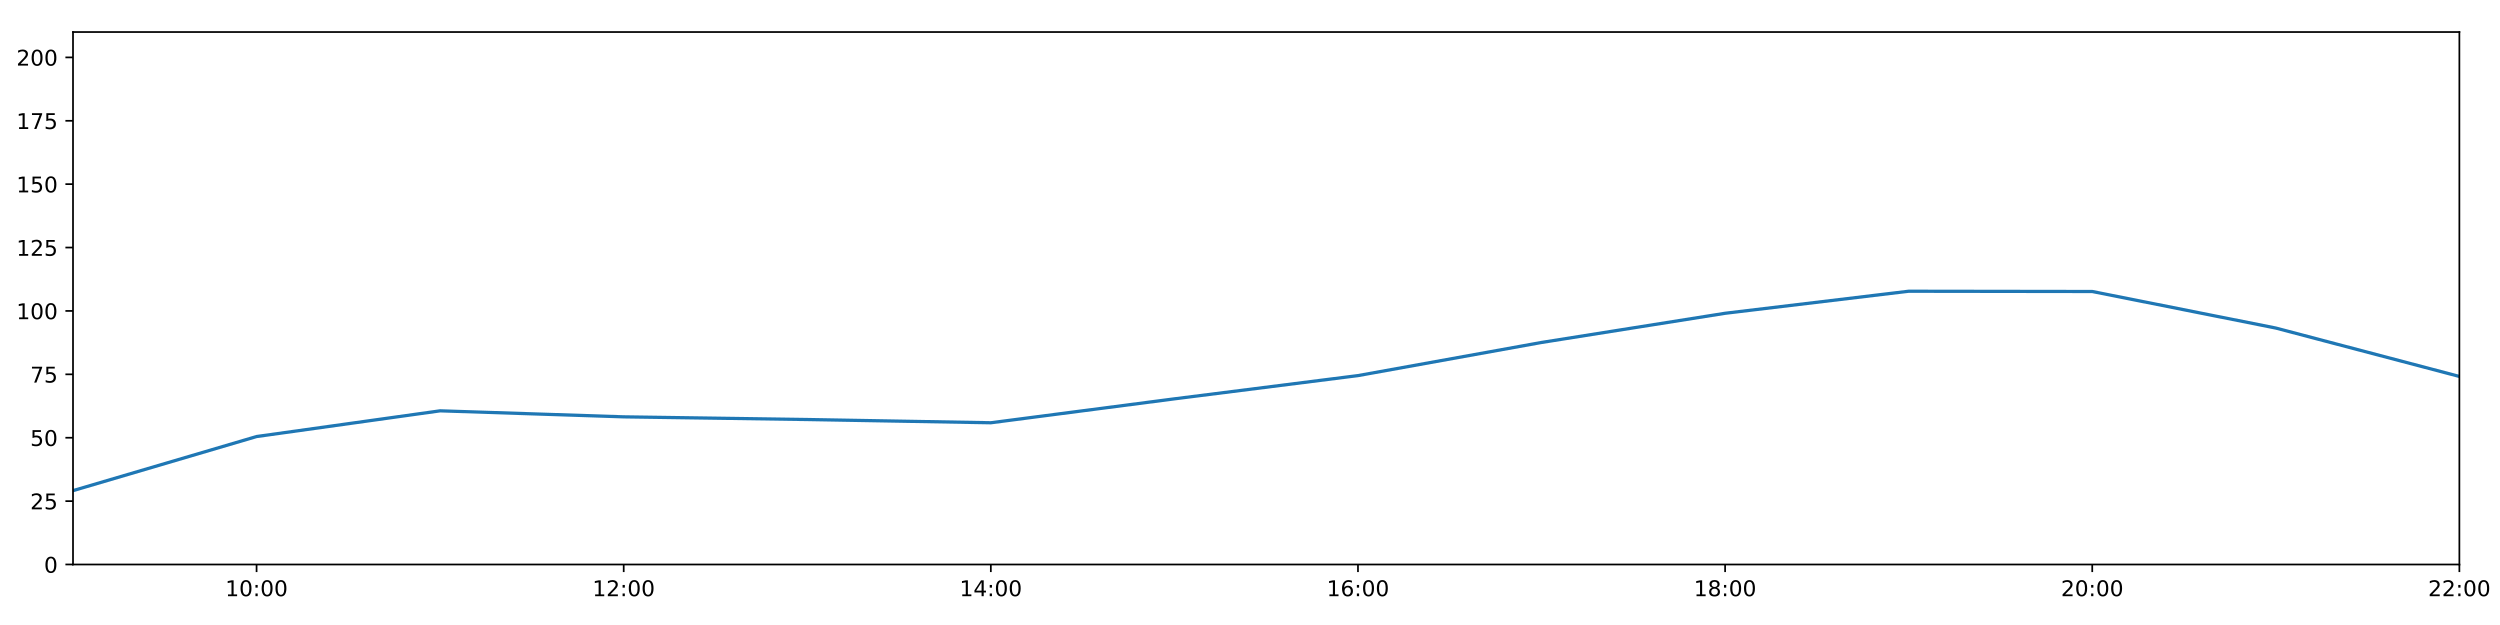
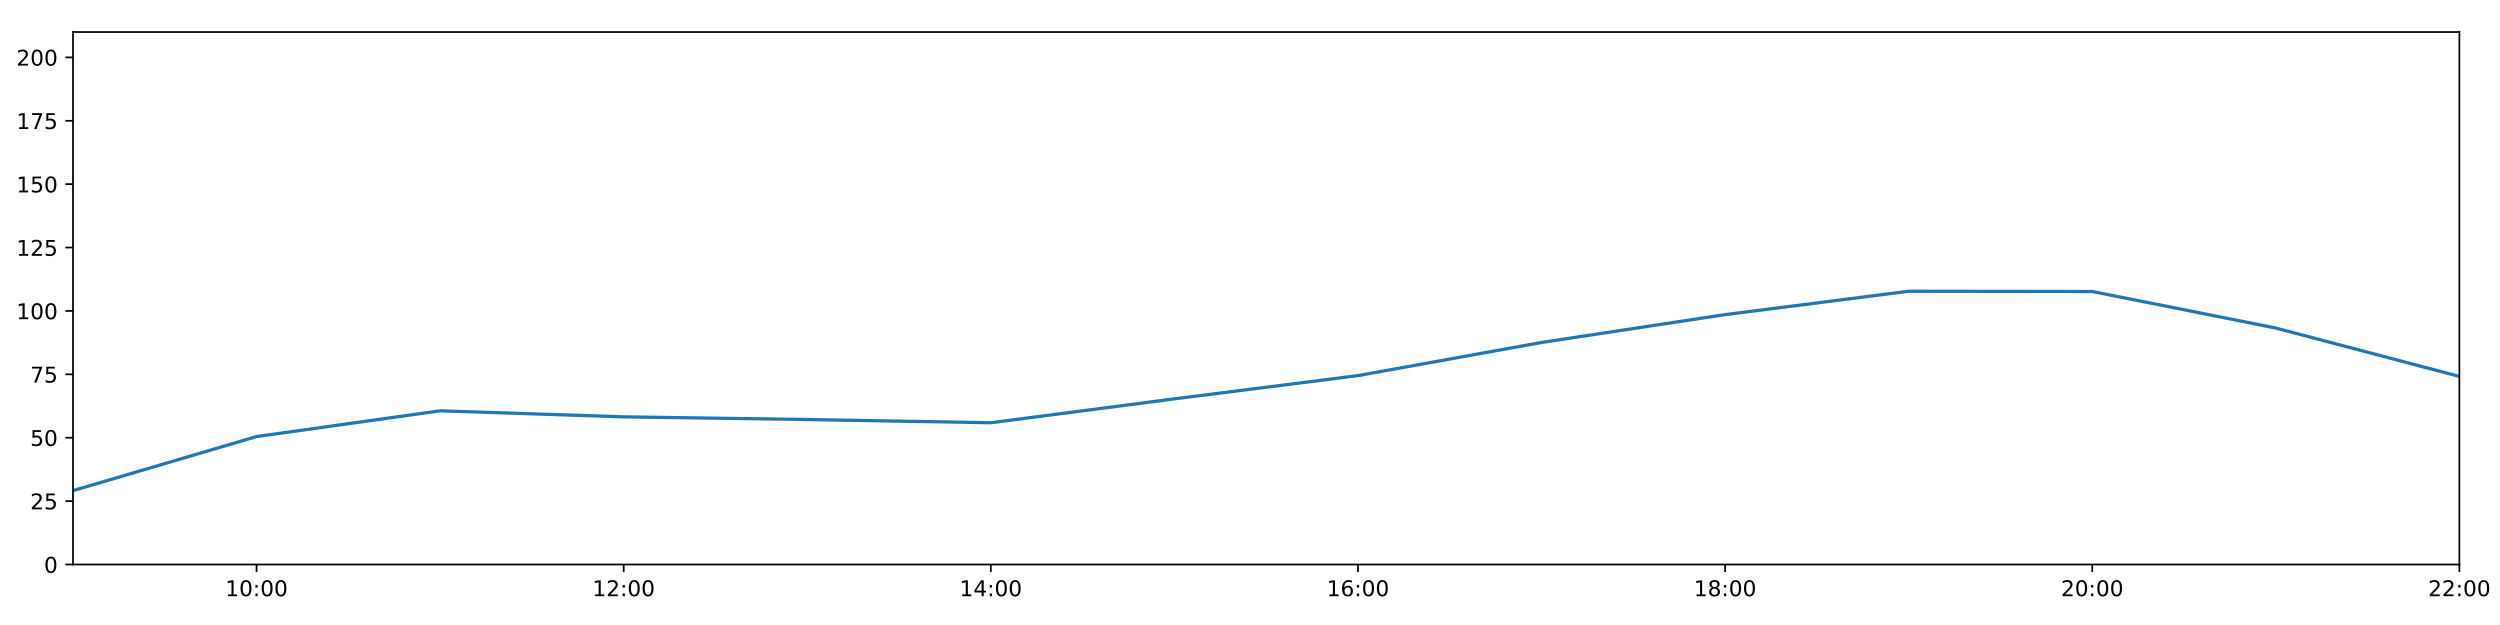
<svg xmlns="http://www.w3.org/2000/svg" xmlns:xlink="http://www.w3.org/1999/xlink" height="288pt" version="1.1" viewBox="0 0 1152 288" width="1152pt">
  <defs>
    <style type="text/css">
*{stroke-linecap:butt;stroke-linejoin:round;}
  </style>
  </defs>
  <g id="figure_1">
    <g id="patch_1">
      <path d="M 0 288  L 1152 288  L 1152 0  L 0 0  z " style="fill:#ffffff;" />
    </g>
    <g id="axes_1">
      <g id="patch_2">
        <path d="M 33.64 260.12  L 1133.28 260.12  L 1133.28 14.76  L 33.64 14.76  z " style="fill:#ffffff;" />
      </g>
      <g id="matplotlib.axis_1">
        <g id="xtick_1">
          <g id="line2d_1">
            <defs>
-               <path d="M 0 0  L 0 3.5  " id="m40a8b20a77" style="stroke:#000000;stroke-width:0.8;" />
-             </defs>
-             <g>
-               <use style="stroke:#000000;stroke-width:0.8;" x="118.228" xlink:href="#m40a8b20a77" y="260.12" />
+               <path d="M 0 0  L 0 3.5  " id="m3c9c20c35e" style="stroke:#000000;stroke-width:0.8;" />
+             </defs>
+             <g>
+               <use style="stroke:#000000;stroke-width:0.8;" x="118.228" xlink:href="#m3c9c20c35e" y="260.12" />
            </g>
          </g>
          <g id="text_1">
            <defs>
              <path d="M 12.406 8.297  L 28.516 8.297  L 28.516 63.922  L 10.984 60.406  L 10.984 69.391  L 28.422 72.906  L 38.281 72.906  L 38.281 8.297  L 54.391 8.297  L 54.391 0  L 12.406 0  z " id="DejaVuSans-49" />
              <path d="M 31.781 66.406  Q 24.172 66.406 20.328 58.906  Q 16.5 51.422 16.5 36.375  Q 16.5 21.391 20.328 13.891  Q 24.172 6.391 31.781 6.391  Q 39.453 6.391 43.281 13.891  Q 47.125 21.391 47.125 36.375  Q 47.125 51.422 43.281 58.906  Q 39.453 66.406 31.781 66.406  z M 31.781 74.219  Q 44.047 74.219 50.516 64.516  Q 56.984 54.828 56.984 36.375  Q 56.984 17.969 50.516 8.266  Q 44.047 -1.422 31.781 -1.422  Q 19.531 -1.422 13.062 8.266  Q 6.594 17.969 6.594 36.375  Q 6.594 54.828 13.062 64.516  Q 19.531 74.219 31.781 74.219  z " id="DejaVuSans-48" />
              <path d="M 11.719 12.406  L 22.016 12.406  L 22.016 0  L 11.719 0  z M 11.719 51.703  L 22.016 51.703  L 22.016 39.312  L 11.719 39.312  z " id="DejaVuSans-58" />
            </defs>
            <g transform="translate(103.8183 274.7184)scale(0.1 -0.1)">
              <use xlink:href="#DejaVuSans-49" />
              <use x="63.623" xlink:href="#DejaVuSans-48" />
              <use x="127.246" xlink:href="#DejaVuSans-58" />
              <use x="160.938" xlink:href="#DejaVuSans-48" />
              <use x="224.561" xlink:href="#DejaVuSans-48" />
            </g>
          </g>
        </g>
        <g id="xtick_2">
          <g id="line2d_2">
            <g>
-               <use style="stroke:#000000;stroke-width:0.8;" x="287.403" xlink:href="#m40a8b20a77" y="260.12" />
+               <use style="stroke:#000000;stroke-width:0.8;" x="287.403" xlink:href="#m3c9c20c35e" y="260.12" />
            </g>
          </g>
          <g id="text_2">
            <defs>
              <path d="M 19.188 8.297  L 53.609 8.297  L 53.609 0  L 7.328 0  L 7.328 8.297  Q 12.938 14.109 22.625 23.891  Q 32.328 33.688 34.812 36.531  Q 39.547 41.844 41.422 45.531  Q 43.312 49.219 43.312 52.781  Q 43.312 58.594 39.234 62.25  Q 35.156 65.922 28.609 65.922  Q 23.969 65.922 18.812 64.312  Q 13.672 62.703 7.812 59.422  L 7.812 69.391  Q 13.766 71.781 18.938 73  Q 24.125 74.219 28.422 74.219  Q 39.75 74.219 46.484 68.547  Q 53.219 62.891 53.219 53.422  Q 53.219 48.922 51.531 44.891  Q 49.859 40.875 45.406 35.406  Q 44.188 33.984 37.641 27.219  Q 31.109 20.453 19.188 8.297  z " id="DejaVuSans-50" />
            </defs>
            <g transform="translate(272.9937 274.7184)scale(0.1 -0.1)">
              <use xlink:href="#DejaVuSans-49" />
              <use x="63.623" xlink:href="#DejaVuSans-50" />
              <use x="127.246" xlink:href="#DejaVuSans-58" />
              <use x="160.938" xlink:href="#DejaVuSans-48" />
              <use x="224.561" xlink:href="#DejaVuSans-48" />
            </g>
          </g>
        </g>
        <g id="xtick_3">
          <g id="line2d_3">
            <g>
-               <use style="stroke:#000000;stroke-width:0.8;" x="456.578" xlink:href="#m40a8b20a77" y="260.12" />
+               <use style="stroke:#000000;stroke-width:0.8;" x="456.578" xlink:href="#m3c9c20c35e" y="260.12" />
            </g>
          </g>
          <g id="text_3">
            <defs>
              <path d="M 37.797 64.312  L 12.891 25.391  L 37.797 25.391  z M 35.203 72.906  L 47.609 72.906  L 47.609 25.391  L 58.016 25.391  L 58.016 17.188  L 47.609 17.188  L 47.609 0  L 37.797 0  L 37.797 17.188  L 4.891 17.188  L 4.891 26.703  z " id="DejaVuSans-52" />
            </defs>
            <g transform="translate(442.1691 274.7184)scale(0.1 -0.1)">
              <use xlink:href="#DejaVuSans-49" />
              <use x="63.623" xlink:href="#DejaVuSans-52" />
              <use x="127.246" xlink:href="#DejaVuSans-58" />
              <use x="160.938" xlink:href="#DejaVuSans-48" />
              <use x="224.561" xlink:href="#DejaVuSans-48" />
            </g>
          </g>
        </g>
        <g id="xtick_4">
          <g id="line2d_4">
            <g>
-               <use style="stroke:#000000;stroke-width:0.8;" x="625.754" xlink:href="#m40a8b20a77" y="260.12" />
+               <use style="stroke:#000000;stroke-width:0.8;" x="625.754" xlink:href="#m3c9c20c35e" y="260.12" />
            </g>
          </g>
          <g id="text_4">
            <defs>
              <path d="M 33.016 40.375  Q 26.375 40.375 22.484 35.828  Q 18.609 31.297 18.609 23.391  Q 18.609 15.531 22.484 10.953  Q 26.375 6.391 33.016 6.391  Q 39.656 6.391 43.531 10.953  Q 47.406 15.531 47.406 23.391  Q 47.406 31.297 43.531 35.828  Q 39.656 40.375 33.016 40.375  z M 52.594 71.297  L 52.594 62.312  Q 48.875 64.062 45.094 64.984  Q 41.312 65.922 37.594 65.922  Q 27.828 65.922 22.672 59.328  Q 17.531 52.734 16.797 39.406  Q 19.672 43.656 24.016 45.922  Q 28.375 48.188 33.594 48.188  Q 44.578 48.188 50.953 41.516  Q 57.328 34.859 57.328 23.391  Q 57.328 12.156 50.688 5.359  Q 44.047 -1.422 33.016 -1.422  Q 20.359 -1.422 13.672 8.266  Q 6.984 17.969 6.984 36.375  Q 6.984 53.656 15.188 63.938  Q 23.391 74.219 37.203 74.219  Q 40.922 74.219 44.703 73.484  Q 48.484 72.75 52.594 71.297  z " id="DejaVuSans-54" />
            </defs>
            <g transform="translate(611.3445 274.7184)scale(0.1 -0.1)">
              <use xlink:href="#DejaVuSans-49" />
              <use x="63.623" xlink:href="#DejaVuSans-54" />
              <use x="127.246" xlink:href="#DejaVuSans-58" />
              <use x="160.938" xlink:href="#DejaVuSans-48" />
              <use x="224.561" xlink:href="#DejaVuSans-48" />
            </g>
          </g>
        </g>
        <g id="xtick_5">
          <g id="line2d_5">
            <g>
-               <use style="stroke:#000000;stroke-width:0.8;" x="794.929" xlink:href="#m40a8b20a77" y="260.12" />
+               <use style="stroke:#000000;stroke-width:0.8;" x="794.929" xlink:href="#m3c9c20c35e" y="260.12" />
            </g>
          </g>
          <g id="text_5">
            <defs>
              <path d="M 31.781 34.625  Q 24.75 34.625 20.719 30.859  Q 16.703 27.094 16.703 20.516  Q 16.703 13.922 20.719 10.156  Q 24.75 6.391 31.781 6.391  Q 38.812 6.391 42.859 10.172  Q 46.922 13.969 46.922 20.516  Q 46.922 27.094 42.891 30.859  Q 38.875 34.625 31.781 34.625  z M 21.922 38.812  Q 15.578 40.375 12.031 44.719  Q 8.5 49.078 8.5 55.328  Q 8.5 64.062 14.719 69.141  Q 20.953 74.219 31.781 74.219  Q 42.672 74.219 48.875 69.141  Q 55.078 64.062 55.078 55.328  Q 55.078 49.078 51.531 44.719  Q 48 40.375 41.703 38.812  Q 48.828 37.156 52.797 32.312  Q 56.781 27.484 56.781 20.516  Q 56.781 9.906 50.312 4.234  Q 43.844 -1.422 31.781 -1.422  Q 19.734 -1.422 13.25 4.234  Q 6.781 9.906 6.781 20.516  Q 6.781 27.484 10.781 32.312  Q 14.797 37.156 21.922 38.812  z M 18.312 54.391  Q 18.312 48.734 21.844 45.562  Q 25.391 42.391 31.781 42.391  Q 38.141 42.391 41.719 45.562  Q 45.312 48.734 45.312 54.391  Q 45.312 60.062 41.719 63.234  Q 38.141 66.406 31.781 66.406  Q 25.391 66.406 21.844 63.234  Q 18.312 60.062 18.312 54.391  z " id="DejaVuSans-56" />
            </defs>
            <g transform="translate(780.5199 274.7184)scale(0.1 -0.1)">
              <use xlink:href="#DejaVuSans-49" />
              <use x="63.623" xlink:href="#DejaVuSans-56" />
              <use x="127.246" xlink:href="#DejaVuSans-58" />
              <use x="160.938" xlink:href="#DejaVuSans-48" />
              <use x="224.561" xlink:href="#DejaVuSans-48" />
            </g>
          </g>
        </g>
        <g id="xtick_6">
          <g id="line2d_6">
            <g>
-               <use style="stroke:#000000;stroke-width:0.8;" x="964.105" xlink:href="#m40a8b20a77" y="260.12" />
+               <use style="stroke:#000000;stroke-width:0.8;" x="964.105" xlink:href="#m3c9c20c35e" y="260.12" />
            </g>
          </g>
          <g id="text_6">
            <g transform="translate(949.6952 274.7184)scale(0.1 -0.1)">
              <use xlink:href="#DejaVuSans-50" />
              <use x="63.623" xlink:href="#DejaVuSans-48" />
              <use x="127.246" xlink:href="#DejaVuSans-58" />
              <use x="160.938" xlink:href="#DejaVuSans-48" />
              <use x="224.561" xlink:href="#DejaVuSans-48" />
            </g>
          </g>
        </g>
        <g id="xtick_7">
          <g id="line2d_7">
            <g>
-               <use style="stroke:#000000;stroke-width:0.8;" x="1133.28" xlink:href="#m40a8b20a77" y="260.12" />
+               <use style="stroke:#000000;stroke-width:0.8;" x="1133.28" xlink:href="#m3c9c20c35e" y="260.12" />
            </g>
          </g>
          <g id="text_7">
            <g transform="translate(1118.871 274.7184)scale(0.1 -0.1)">
              <use xlink:href="#DejaVuSans-50" />
              <use x="63.623" xlink:href="#DejaVuSans-50" />
              <use x="127.246" xlink:href="#DejaVuSans-58" />
              <use x="160.938" xlink:href="#DejaVuSans-48" />
              <use x="224.561" xlink:href="#DejaVuSans-48" />
            </g>
          </g>
        </g>
      </g>
      <g id="matplotlib.axis_2">
        <g id="ytick_1">
          <g id="line2d_8">
            <defs>
-               <path d="M 0 0  L -3.5 0  " id="m9c495475e2" style="stroke:#000000;stroke-width:0.8;" />
-             </defs>
-             <g>
-               <use style="stroke:#000000;stroke-width:0.8;" x="33.64" xlink:href="#m9c495475e2" y="260.12" />
+               <path d="M 0 0  L -3.5 0  " id="m822c737d39" style="stroke:#000000;stroke-width:0.8;" />
+             </defs>
+             <g>
+               <use style="stroke:#000000;stroke-width:0.8;" x="33.64" xlink:href="#m822c737d39" y="260.12" />
            </g>
          </g>
          <g id="text_8">
            <g transform="translate(20.2775 263.9192)scale(0.1 -0.1)">
              <use xlink:href="#DejaVuSans-48" />
            </g>
          </g>
        </g>
        <g id="ytick_2">
          <g id="line2d_9">
            <g>
-               <use style="stroke:#000000;stroke-width:0.8;" x="33.64" xlink:href="#m9c495475e2" y="230.91" />
+               <use style="stroke:#000000;stroke-width:0.8;" x="33.64" xlink:href="#m822c737d39" y="230.91" />
            </g>
          </g>
          <g id="text_9">
            <defs>
              <path d="M 10.797 72.906  L 49.516 72.906  L 49.516 64.594  L 19.828 64.594  L 19.828 46.734  Q 21.969 47.469 24.109 47.828  Q 26.266 48.188 28.422 48.188  Q 40.625 48.188 47.75 41.5  Q 54.891 34.812 54.891 23.391  Q 54.891 11.625 47.562 5.094  Q 40.234 -1.422 26.906 -1.422  Q 22.312 -1.422 17.547 -0.641  Q 12.797 0.141 7.719 1.703  L 7.719 11.625  Q 12.109 9.234 16.797 8.062  Q 21.484 6.891 26.703 6.891  Q 35.156 6.891 40.078 11.328  Q 45.016 15.766 45.016 23.391  Q 45.016 31 40.078 35.438  Q 35.156 39.891 26.703 39.891  Q 22.75 39.891 18.812 39.016  Q 14.891 38.141 10.797 36.281  z " id="DejaVuSans-53" />
            </defs>
            <g transform="translate(13.915 234.7097)scale(0.1 -0.1)">
              <use xlink:href="#DejaVuSans-50" />
              <use x="63.623" xlink:href="#DejaVuSans-53" />
            </g>
          </g>
        </g>
        <g id="ytick_3">
          <g id="line2d_10">
            <g>
-               <use style="stroke:#000000;stroke-width:0.8;" x="33.64" xlink:href="#m9c495475e2" y="201.701" />
+               <use style="stroke:#000000;stroke-width:0.8;" x="33.64" xlink:href="#m822c737d39" y="201.701" />
            </g>
          </g>
          <g id="text_10">
            <g transform="translate(13.915 205.5002)scale(0.1 -0.1)">
              <use xlink:href="#DejaVuSans-53" />
              <use x="63.623" xlink:href="#DejaVuSans-48" />
            </g>
          </g>
        </g>
        <g id="ytick_4">
          <g id="line2d_11">
            <g>
-               <use style="stroke:#000000;stroke-width:0.8;" x="33.64" xlink:href="#m9c495475e2" y="172.491" />
+               <use style="stroke:#000000;stroke-width:0.8;" x="33.64" xlink:href="#m822c737d39" y="172.491" />
            </g>
          </g>
          <g id="text_11">
            <defs>
              <path d="M 8.203 72.906  L 55.078 72.906  L 55.078 68.703  L 28.609 0  L 18.312 0  L 43.219 64.594  L 8.203 64.594  z " id="DejaVuSans-55" />
            </defs>
            <g transform="translate(13.915 176.2906)scale(0.1 -0.1)">
              <use xlink:href="#DejaVuSans-55" />
              <use x="63.623" xlink:href="#DejaVuSans-53" />
            </g>
          </g>
        </g>
        <g id="ytick_5">
          <g id="line2d_12">
            <g>
-               <use style="stroke:#000000;stroke-width:0.8;" x="33.64" xlink:href="#m9c495475e2" y="143.282" />
+               <use style="stroke:#000000;stroke-width:0.8;" x="33.64" xlink:href="#m822c737d39" y="143.282" />
            </g>
          </g>
          <g id="text_12">
            <g transform="translate(7.5525 147.0811)scale(0.1 -0.1)">
              <use xlink:href="#DejaVuSans-49" />
              <use x="63.623" xlink:href="#DejaVuSans-48" />
              <use x="127.246" xlink:href="#DejaVuSans-48" />
            </g>
          </g>
        </g>
        <g id="ytick_6">
          <g id="line2d_13">
            <g>
-               <use style="stroke:#000000;stroke-width:0.8;" x="33.64" xlink:href="#m9c495475e2" y="114.072" />
+               <use style="stroke:#000000;stroke-width:0.8;" x="33.64" xlink:href="#m822c737d39" y="114.072" />
            </g>
          </g>
          <g id="text_13">
            <g transform="translate(7.5525 117.8716)scale(0.1 -0.1)">
              <use xlink:href="#DejaVuSans-49" />
              <use x="63.623" xlink:href="#DejaVuSans-50" />
              <use x="127.246" xlink:href="#DejaVuSans-53" />
            </g>
          </g>
        </g>
        <g id="ytick_7">
          <g id="line2d_14">
            <g>
-               <use style="stroke:#000000;stroke-width:0.8;" x="33.64" xlink:href="#m9c495475e2" y="84.863" />
+               <use style="stroke:#000000;stroke-width:0.8;" x="33.64" xlink:href="#m822c737d39" y="84.863" />
            </g>
          </g>
          <g id="text_14">
            <g transform="translate(7.5525 88.66208)scale(0.1 -0.1)">
              <use xlink:href="#DejaVuSans-49" />
              <use x="63.623" xlink:href="#DejaVuSans-53" />
              <use x="127.246" xlink:href="#DejaVuSans-48" />
            </g>
          </g>
        </g>
        <g id="ytick_8">
          <g id="line2d_15">
            <g>
-               <use style="stroke:#000000;stroke-width:0.8;" x="33.64" xlink:href="#m9c495475e2" y="55.653" />
+               <use style="stroke:#000000;stroke-width:0.8;" x="33.64" xlink:href="#m822c737d39" y="55.653" />
            </g>
          </g>
          <g id="text_15">
            <g transform="translate(7.5525 59.45255)scale(0.1 -0.1)">
              <use xlink:href="#DejaVuSans-49" />
              <use x="63.623" xlink:href="#DejaVuSans-55" />
              <use x="127.246" xlink:href="#DejaVuSans-53" />
            </g>
          </g>
        </g>
        <g id="ytick_9">
          <g id="line2d_16">
            <g>
-               <use style="stroke:#000000;stroke-width:0.8;" x="33.64" xlink:href="#m9c495475e2" y="26.444" />
+               <use style="stroke:#000000;stroke-width:0.8;" x="33.64" xlink:href="#m822c737d39" y="26.444" />
            </g>
          </g>
          <g id="text_16">
            <g transform="translate(7.5525 30.24303)scale(0.1 -0.1)">
              <use xlink:href="#DejaVuSans-50" />
              <use x="63.623" xlink:href="#DejaVuSans-48" />
              <use x="127.246" xlink:href="#DejaVuSans-48" />
            </g>
          </g>
        </g>
      </g>
      <g id="line2d_17">
-         <path clip-path="url(#p4321ba0c72)" d="M 33.64 226.081  L 118.228 201.156  L 202.815 189.308  L 287.403 192.081  L 371.991 193.314  L 456.578 194.808  L 541.166 183.786  L 625.754 173.076  L 710.342 157.803  L 794.929 144.36  L 879.517 134.2  L 964.105 134.324  L 1048.692 151.168  L 1133.28 173.465  " style="fill:none;stroke:#1f77b4;stroke-linecap:square;stroke-width:1.5;" />
+         <path clip-path="url(#p56b2cb4a9e)" d="M 33.64 226.081  L 118.228 201.156  L 202.815 189.308  L 287.403 192.081  L 371.991 193.314  L 456.578 194.808  L 541.166 183.786  L 625.754 173.076  L 710.342 157.803  L 794.929 144.97  L 879.517 134.2  L 964.105 134.324  L 1048.692 151.168  L 1133.28 173.465  " style="fill:none;stroke:#1f77b4;stroke-linecap:square;stroke-width:1.5;" />
      </g>
      <g id="patch_3">
        <path d="M 33.64 260.12  L 33.64 14.76  " style="fill:none;stroke:#000000;stroke-linecap:square;stroke-linejoin:miter;stroke-width:0.8;" />
      </g>
      <g id="patch_4">
        <path d="M 1133.28 260.12  L 1133.28 14.76  " style="fill:none;stroke:#000000;stroke-linecap:square;stroke-linejoin:miter;stroke-width:0.8;" />
      </g>
      <g id="patch_5">
        <path d="M 33.64 260.12  L 1133.28 260.12  " style="fill:none;stroke:#000000;stroke-linecap:square;stroke-linejoin:miter;stroke-width:0.8;" />
      </g>
      <g id="patch_6">
        <path d="M 33.64 14.76  L 1133.28 14.76  " style="fill:none;stroke:#000000;stroke-linecap:square;stroke-linejoin:miter;stroke-width:0.8;" />
      </g>
    </g>
  </g>
  <defs>
-     <clipPath id="p4321ba0c72">
+     <clipPath id="p56b2cb4a9e">
      <rect height="245.36" width="1099.64" x="33.64" y="14.76" />
    </clipPath>
  </defs>
</svg>
